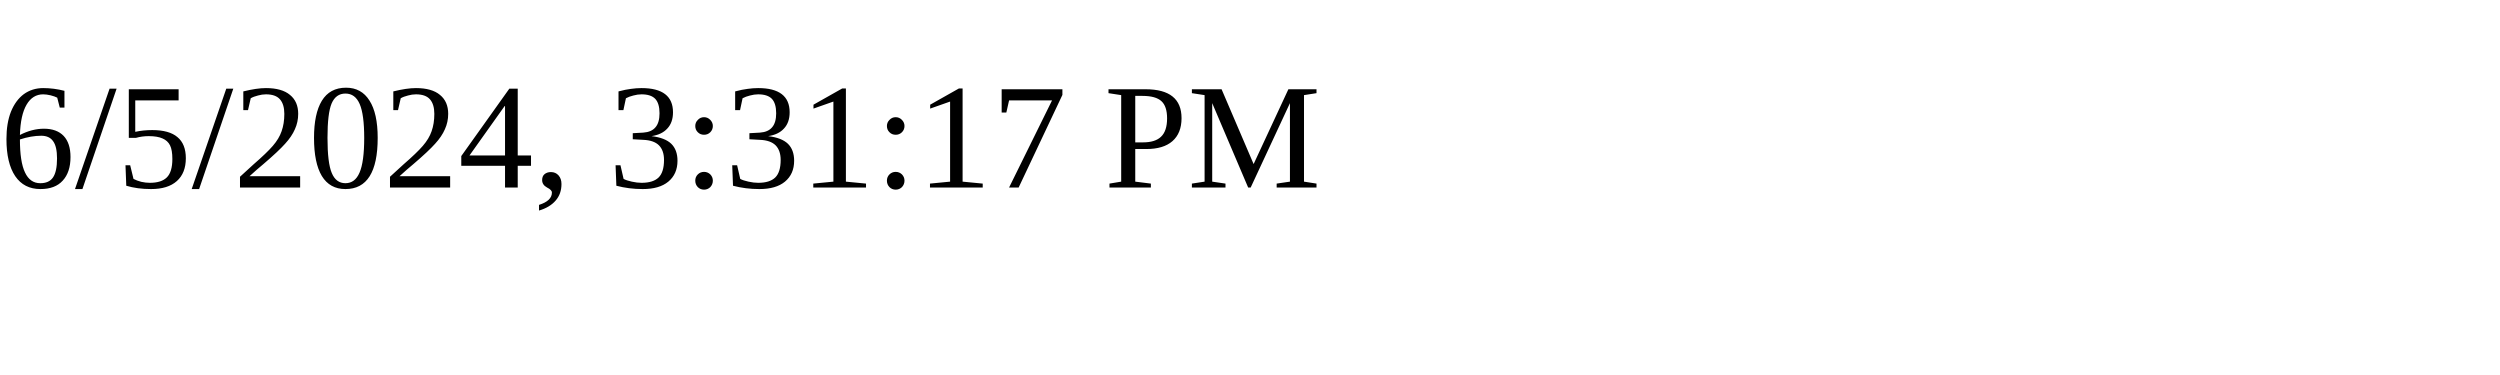
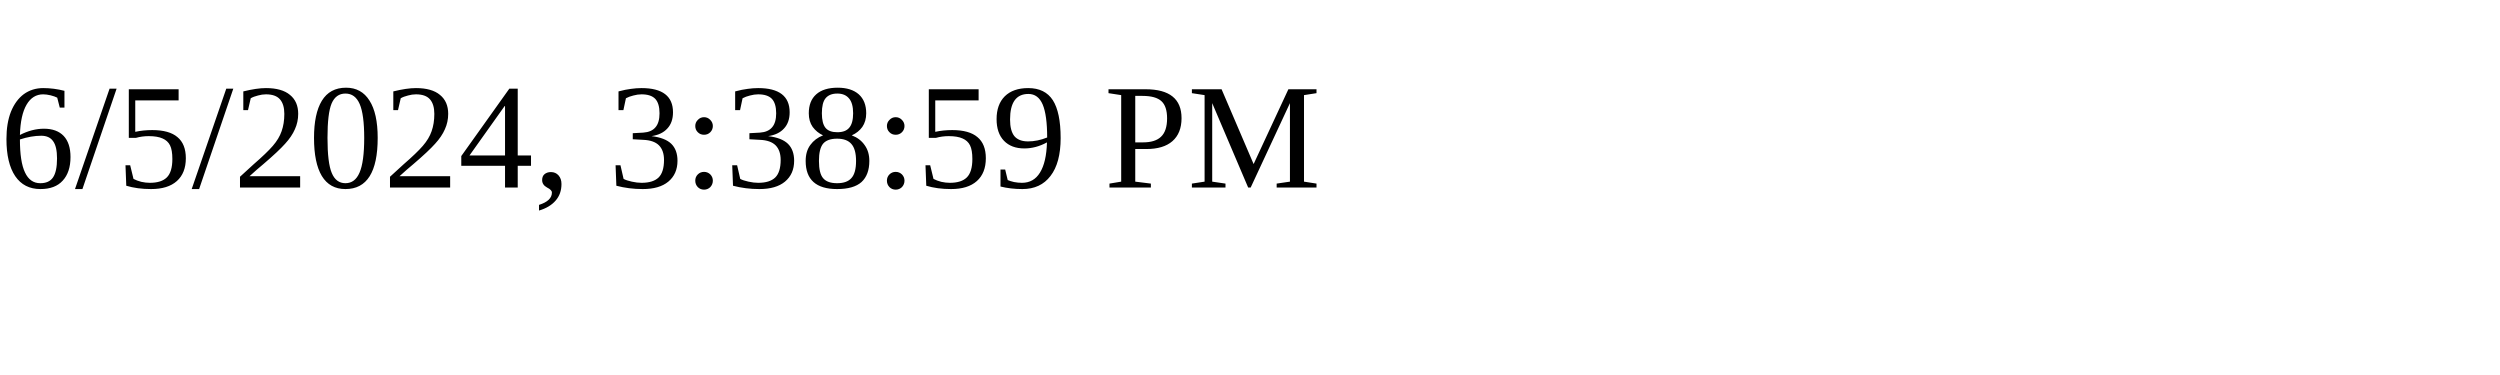
<svg xmlns="http://www.w3.org/2000/svg" height="30" width="200">
-   <text x="0" y="15">6/5/2024, 3:31:17 PM</text>
+   <text x="0" y="15">6/5/2024, 3:38:59 PM</text>
</svg>
